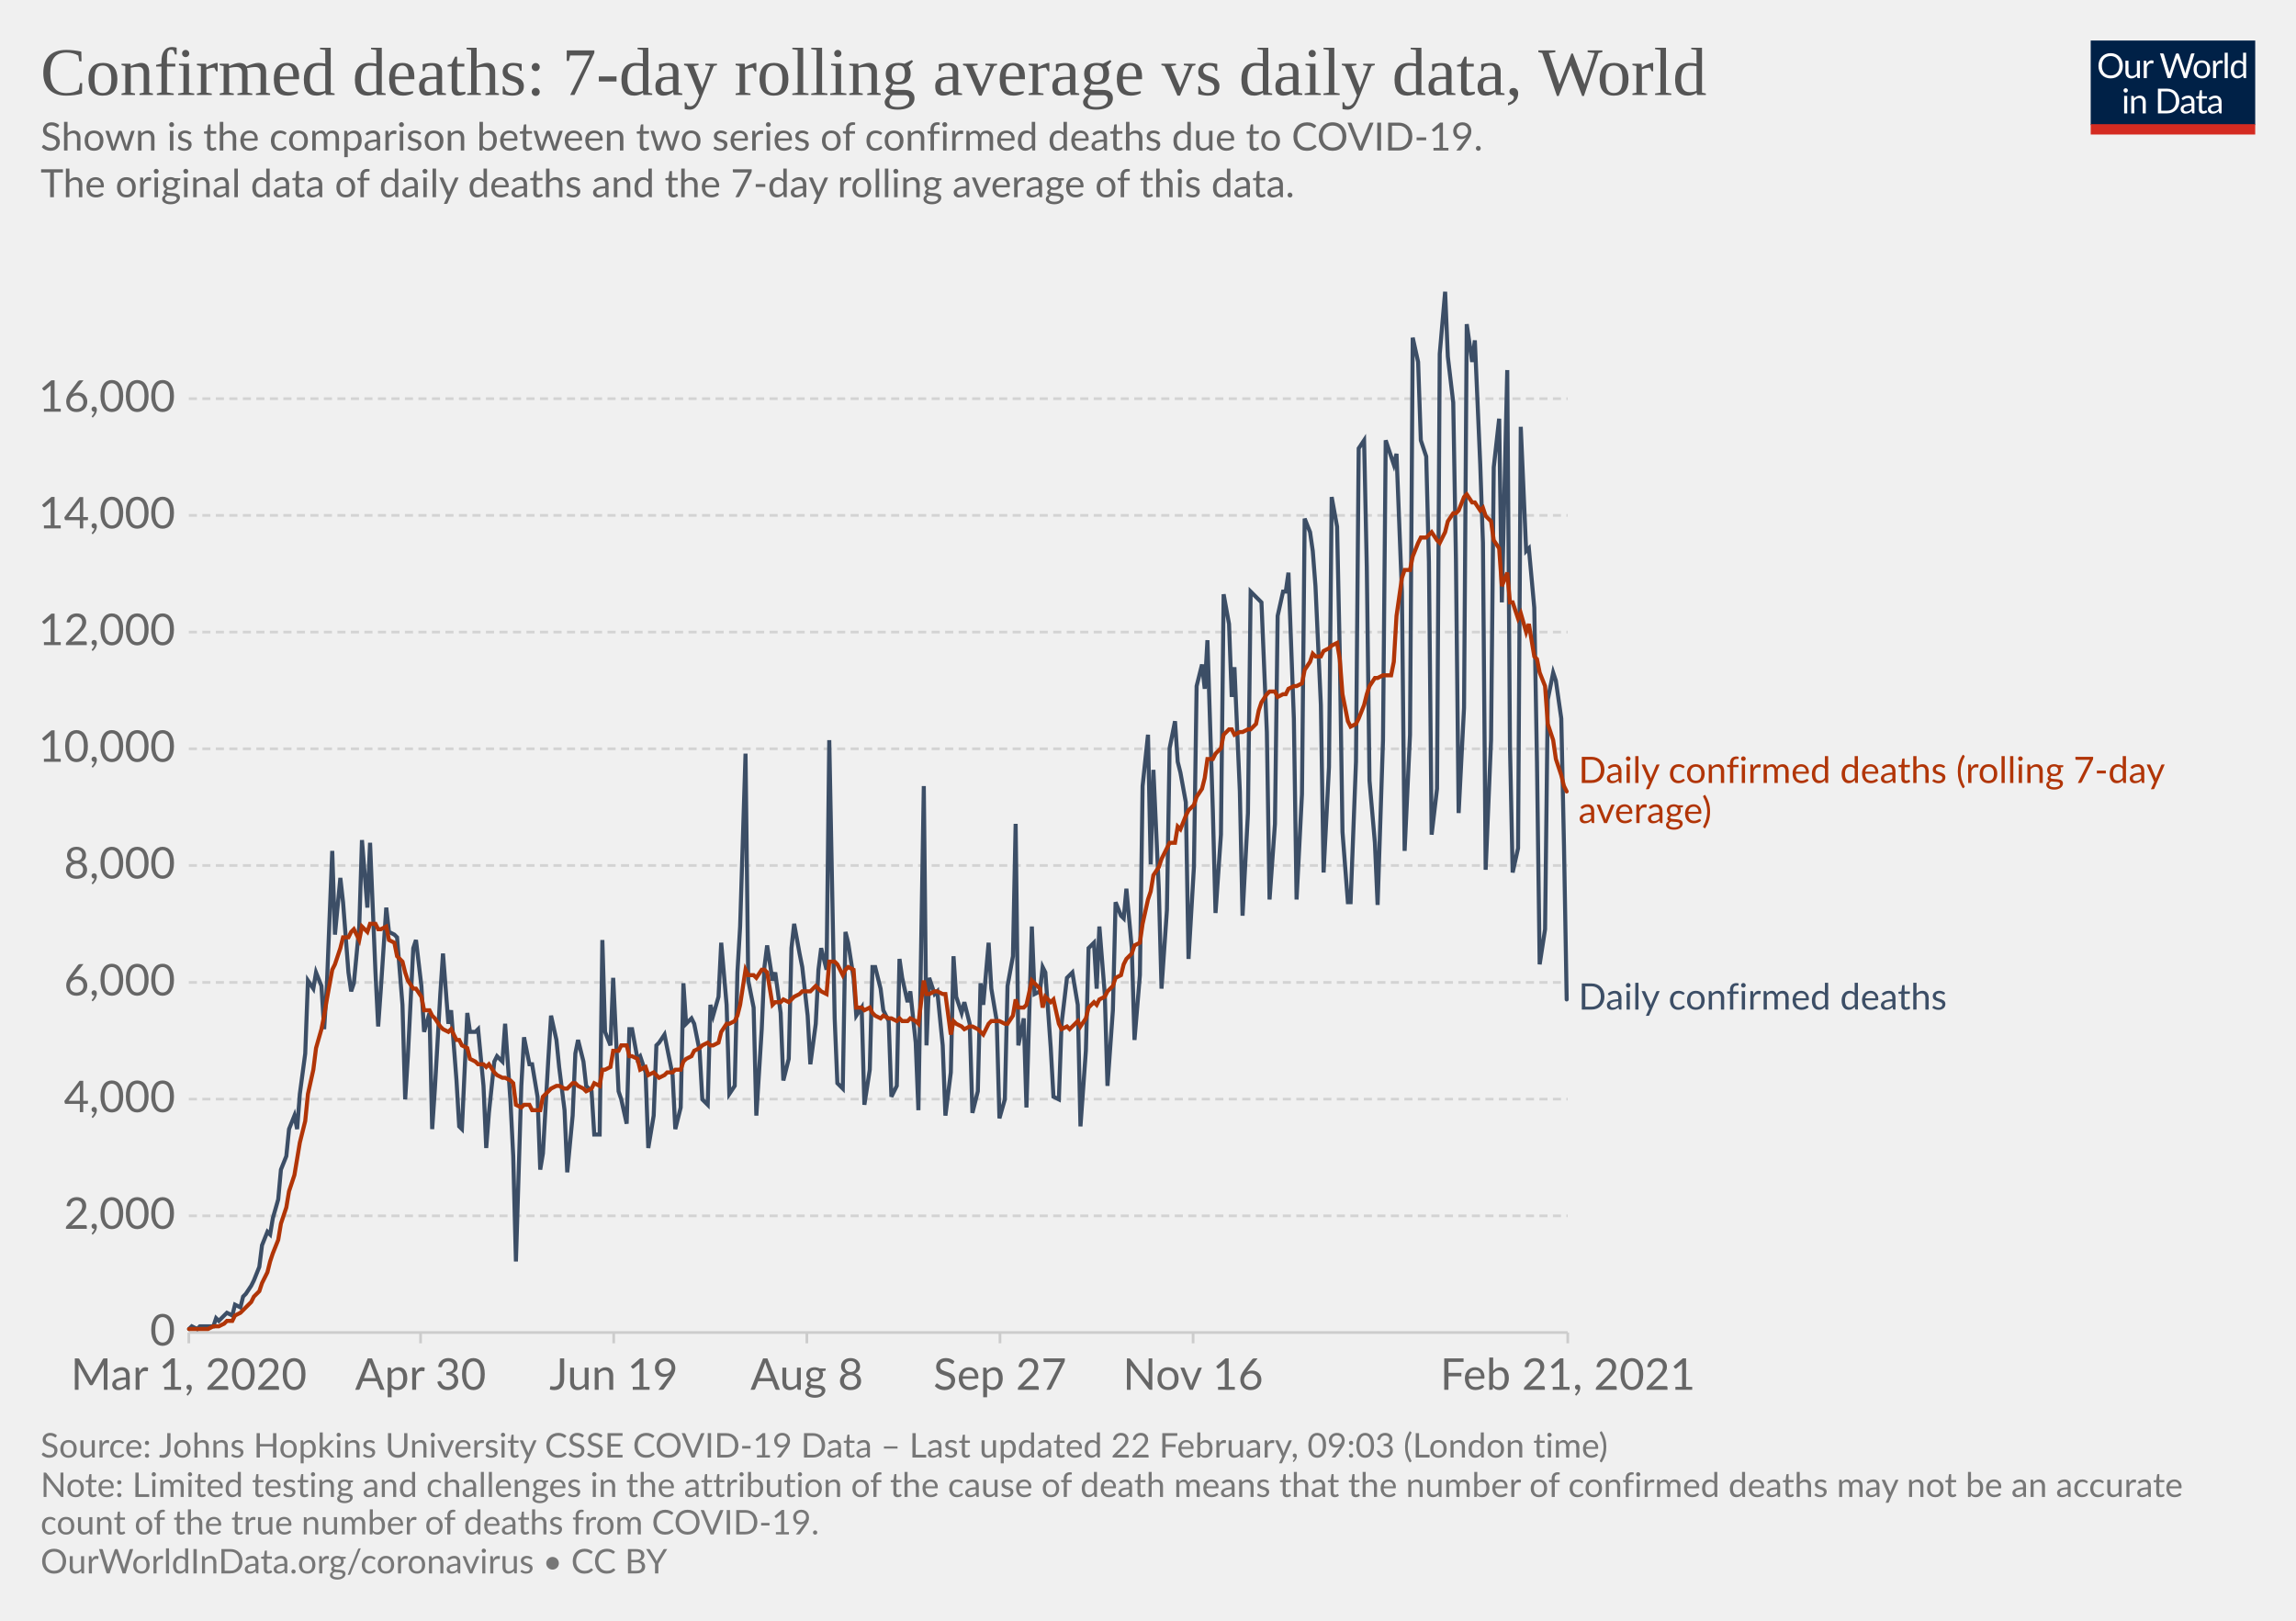
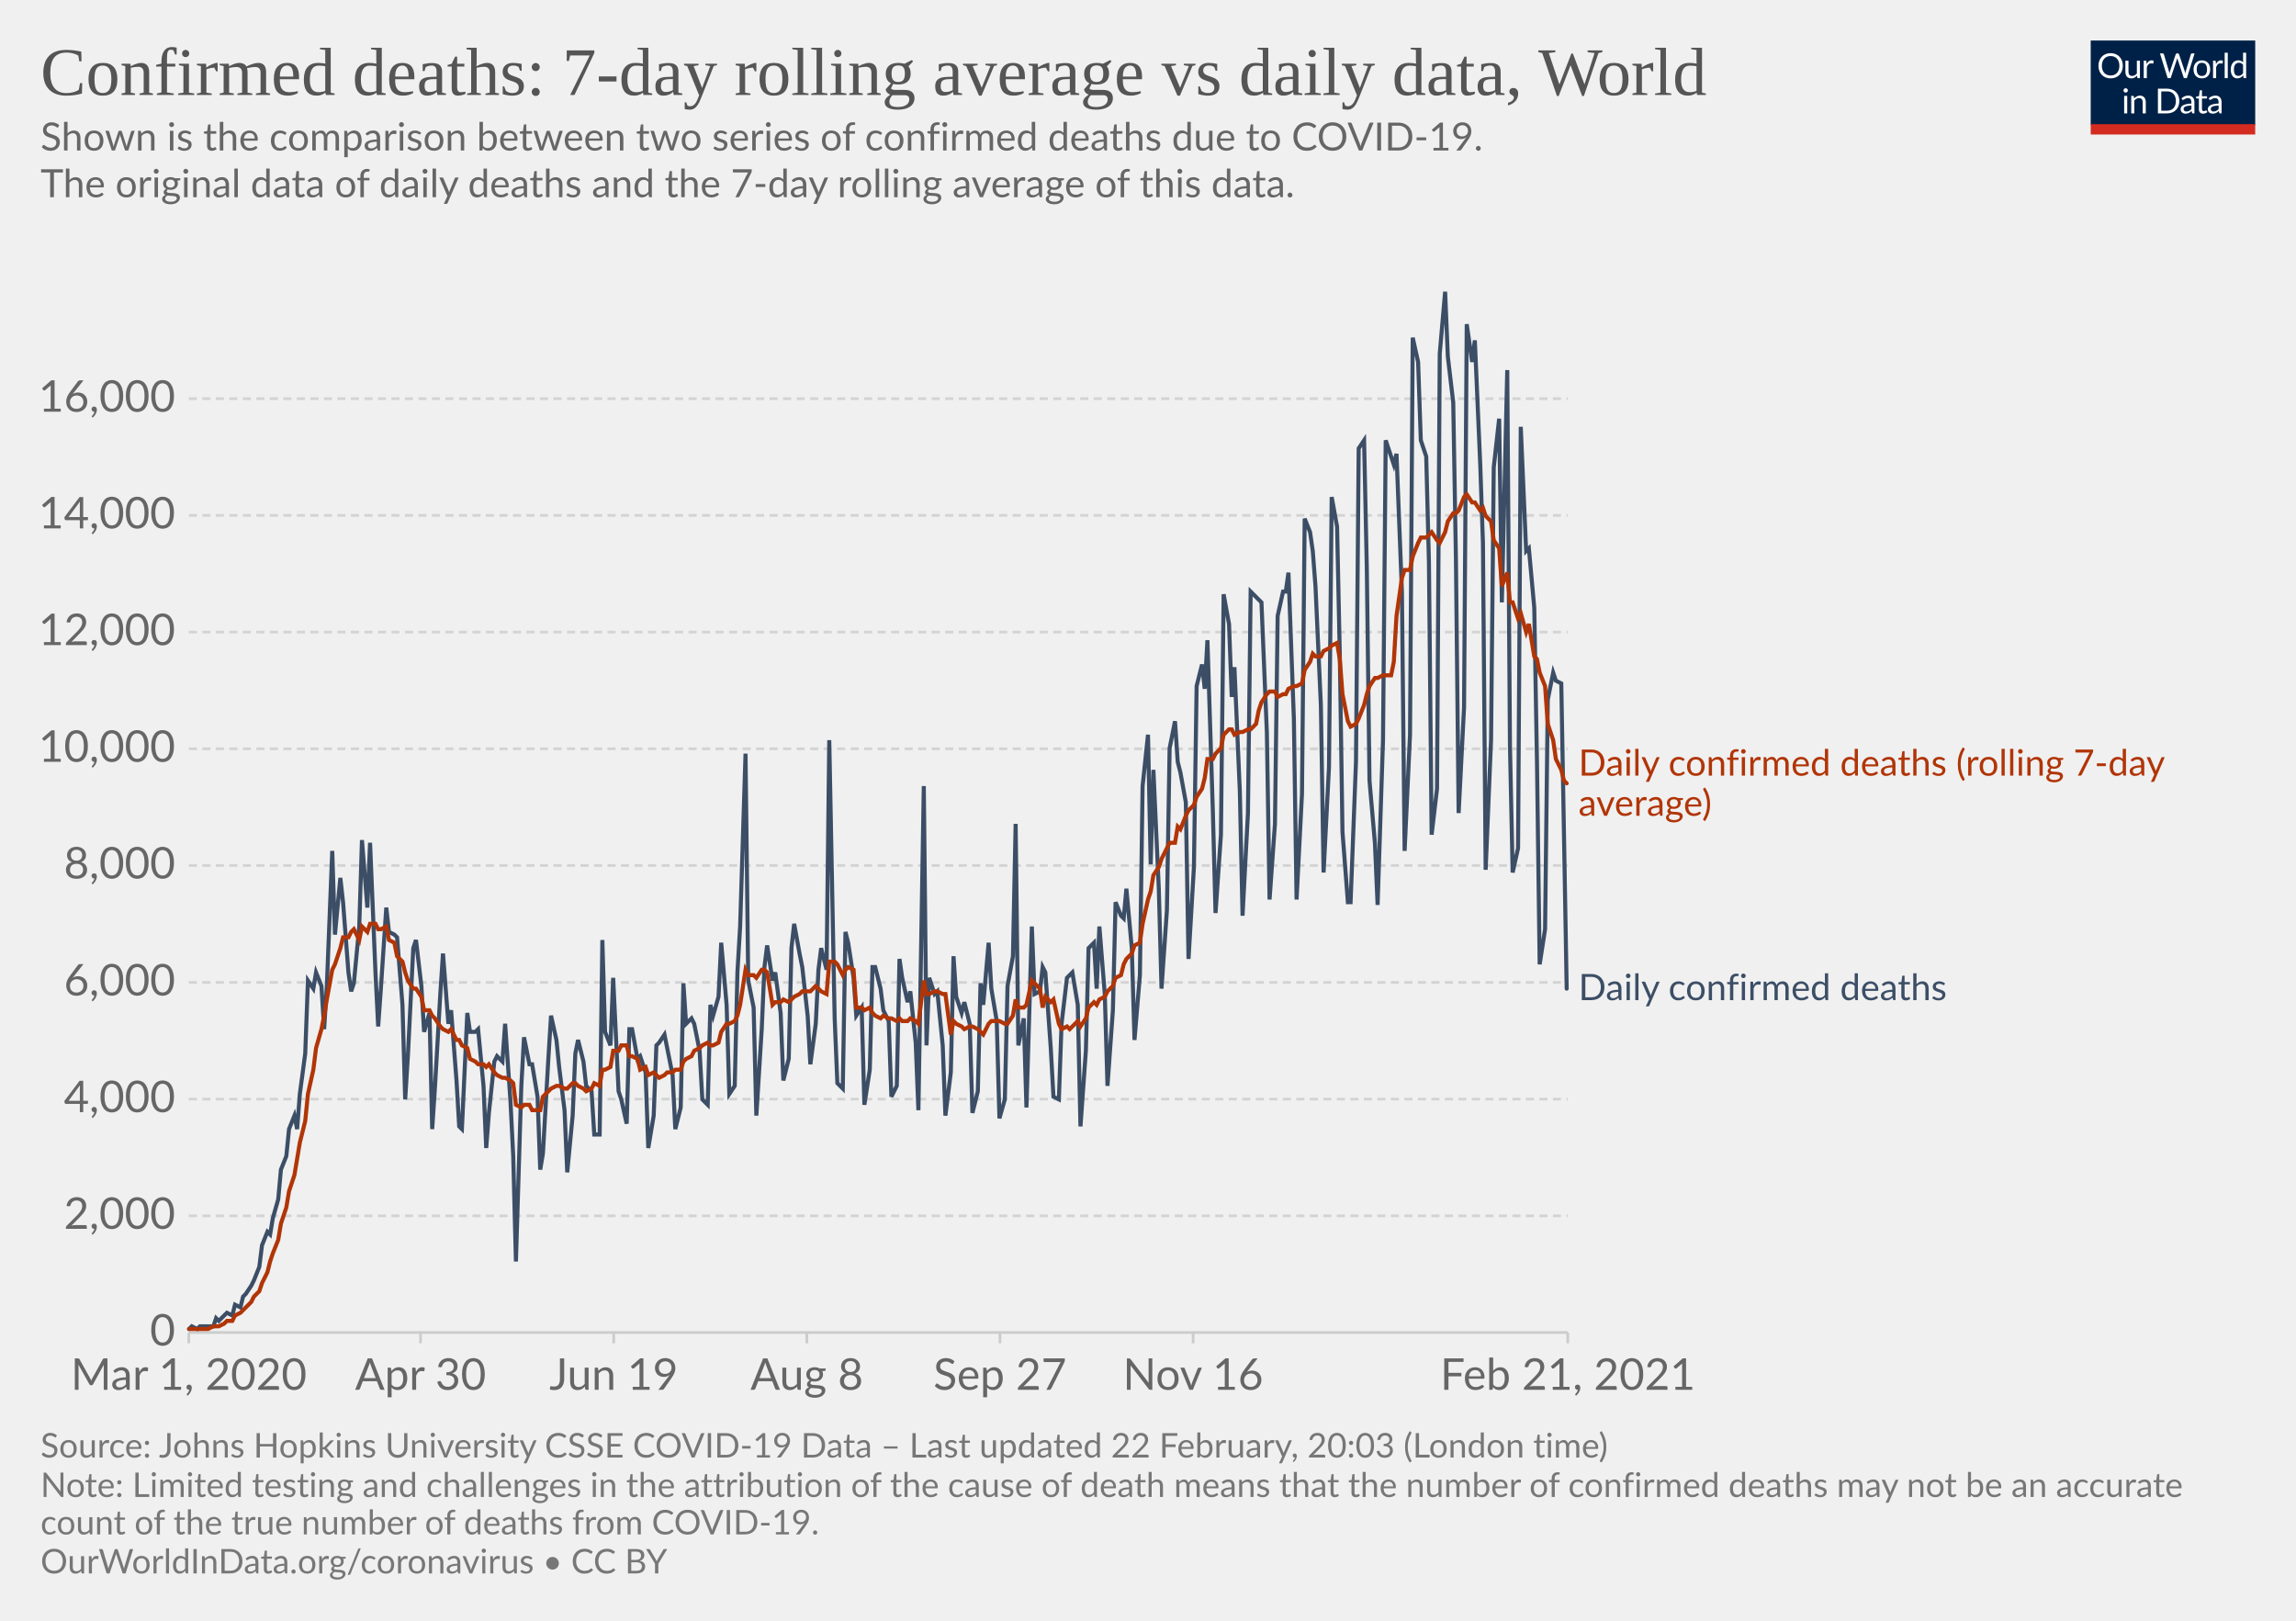
<svg xmlns="http://www.w3.org/2000/svg" version="1.1" style="background-color:#fff;-webkit-font-smoothing:antialiased" width="850" height="600" viewBox="0 0 850 600" font-family="Lato,'Helvetica Neue',Helvetica,Arial,sans-serif" font-size="18" text-rendering="optimizeLegibility">
  <g class="HeaderView">
    <g transform="matrix(.29 0 0 .29 774 15)">
      <svg width="210" height="120" viewBox="0 0 210 120" fill="none">
        <g clip-path="url(#clip0)">
          <path d="M0 0h210v107.89H0V0z" fill="#002147" />
          <path d="M40.98 32.25c0 2.36-.38 4.53-1.12 6.51a14.26 14.26 0 01-8.1 8.4c-1.9.78-4.02 1.17-6.34 1.17a16.6 16.6 0 01-6.33-1.17 14.31 14.31 0 01-8.08-8.4 18.29 18.29 0 01-1.12-6.51c0-2.36.38-4.53 1.12-6.5.75-1.97 1.8-3.67 3.17-5.1a14.32 14.32 0 014.9-3.34c1.92-.8 4.03-1.19 6.34-1.19 2.32 0 4.43.4 6.34 1.19 1.92.8 3.56 1.9 4.93 3.34a14.87 14.87 0 013.17 5.1 18.1 18.1 0 011.12 6.5zm-4.38 0c0-1.94-.26-3.68-.8-5.22a10.91 10.91 0 00-2.24-3.89 9.68 9.68 0 00-3.52-2.46 11.95 11.95 0 00-4.62-.86c-1.68 0-3.21.28-4.6.86a9.88 9.88 0 00-3.54 2.46 10.91 10.91 0 00-2.24 3.9c-.53 1.53-.8 3.27-.8 5.2 0 1.94.27 3.68.8 5.22a11.17 11.17 0 002.24 3.9 10.01 10.01 0 003.55 2.44c1.38.56 2.9.83 4.6.83s3.24-.27 4.61-.83a9.8 9.8 0 003.52-2.44 11.17 11.17 0 002.25-3.9c.53-1.54.8-3.28.8-5.21zm26.22-6.54V48H60.5c-.56 0-.9-.27-1.05-.81l-.31-2.4a12.45 12.45 0 01-3.26 2.6c-1.2.64-2.58.96-4.13.96-1.22 0-2.3-.2-3.24-.6a6.52 6.52 0 01-2.33-1.7 7.37 7.37 0 01-1.43-2.67c-.3-1.04-.46-2.2-.46-3.45V25.7h3.91v14.22c0 1.68.38 2.99 1.15 3.91.77.93 1.96 1.39 3.54 1.39 1.16 0 2.24-.27 3.23-.82a10.42 10.42 0 002.8-2.28V25.7h3.91zm8.61 4.47a9.94 9.94 0 012.6-3.56 5.64 5.64 0 013.76-1.3c.47 0 .92.05 1.34.15.44.1.83.27 1.17.49l-.3 2.92c-.09.37-.3.55-.66.55-.2 0-.5-.04-.9-.13a6.21 6.21 0 00-3.24.18 4.23 4.23 0 00-1.47.92c-.42.4-.81.9-1.17 1.5-.33.58-.64 1.26-.92 2.02V48H67.7V25.71h2.25c.42 0 .72.08.88.25.16.16.27.44.33.83l.26 3.39zm61.16-13.7L122.75 48h-3.82l-7.99-24.05a21.95 21.95 0 01-.42-1.58 38.36 38.36 0 01-.44 1.58L102.05 48h-3.83L88.4 16.47h3.54c.38 0 .7.1.95.29.26.2.43.43.5.73l6.52 21.9.28 1.28.29 1.46.3-1.46.38-1.27 7.41-21.91c.1-.25.26-.48.51-.69.27-.22.58-.33.95-.33h1.23c.38 0 .69.1.92.29a1.77 1.77 0 01.53.73l7.4 21.9a28.4 28.4 0 01.68 2.62 29.52 29.52 0 01.52-2.61l6.54-21.91a1.31 1.31 0 01.48-.7c.27-.21.58-.32.95-.32h3.32zm9.35 8.88c1.63 0 3.1.27 4.4.82a9.43 9.43 0 015.46 5.94c.5 1.4.74 2.98.74 4.73 0 1.76-.25 3.34-.74 4.75a9.43 9.43 0 01-5.46 5.92c-1.3.52-2.77.79-4.4.79-1.64 0-3.12-.27-4.44-.8a9.42 9.42 0 01-3.35-2.3c-.92-1-1.63-2.2-2.13-3.61-.49-1.41-.73-3-.73-4.75s.24-3.33.73-4.73c.5-1.43 1.2-2.64 2.13-3.63a9.4 9.4 0 013.35-2.31c1.32-.55 2.8-.82 4.44-.82zm0 19.89c2.2 0 3.84-.73 4.93-2.2 1.08-1.48 1.63-3.54 1.63-6.18 0-2.66-.55-4.72-1.63-6.2-1.09-1.49-2.73-2.23-4.93-2.23-1.12 0-2.09.2-2.93.57a5.71 5.71 0 00-2.06 1.65 7.5 7.5 0 00-1.24 2.67c-.26 1.04-.4 2.22-.4 3.54 0 2.64.55 4.7 1.64 6.18 1.1 1.47 2.76 2.2 4.99 2.2zm17.97-15.07a9.94 9.94 0 012.6-3.56 5.64 5.64 0 013.76-1.3c.47 0 .91.05 1.34.15.44.1.83.27 1.16.49l-.28 2.92c-.09.37-.31.55-.66.55-.2 0-.5-.04-.9-.13a6.2 6.2 0 00-3.24.18 4.23 4.23 0 00-1.47.92c-.43.4-.82.9-1.17 1.5a13.1 13.1 0 00-.92 2.02V48h-3.94V25.71h2.24c.43 0 .72.08.88.25.17.16.28.44.33.83l.27 3.39zm15.04-14.59V48h-3.92V15.6h3.92zm19.55 15.43a6.22 6.22 0 00-2.38-2.05 6.7 6.7 0 00-2.86-.6c-2.07 0-3.66.75-4.77 2.23-1.12 1.48-1.68 3.6-1.68 6.33 0 1.46.13 2.7.38 3.74a7.29 7.29 0 001.1 2.56 4.35 4.35 0 001.78 1.45c.7.3 1.5.46 2.4.46 1.29 0 2.41-.3 3.36-.88a9.6 9.6 0 002.67-2.49V31.02zm3.91-15.43V48h-2.33c-.56 0-.9-.27-1.06-.81l-.35-2.71a12.13 12.13 0 01-3.25 2.77 8.28 8.28 0 01-4.23 1.06 7.31 7.31 0 01-6.14-2.9c-.73-.96-1.3-2.15-1.69-3.57a18.35 18.35 0 01.07-9.48 11.29 11.29 0 011.89-3.7 8.7 8.7 0 017.06-3.34 7.96 7.96 0 016.12 2.62V15.59h3.91zM46.61 70.71V93H42.7V70.71h3.91zm.84-7c0 .39-.08.75-.24 1.09a2.81 2.81 0 01-1.52 1.47 2.67 2.67 0 01-2.16 0 2.9 2.9 0 01-1.45-1.47 2.67 2.67 0 010-2.16c.15-.35.35-.65.6-.9.25-.27.53-.47.85-.62a2.67 2.67 0 012.16 0c.35.15.65.35.9.62.27.25.47.55.62.9.16.34.24.7.24 1.08zm7.97 10.24c.49-.54 1-1.04 1.54-1.48a9.85 9.85 0 013.66-1.84 8.96 8.96 0 015.43.35c.94.4 1.72.97 2.33 1.71a7.36 7.36 0 011.43 2.67c.32 1.04.49 2.19.49 3.45V93h-3.94V78.81c0-1.69-.4-3-1.17-3.92-.76-.93-1.93-1.4-3.5-1.4a6.6 6.6 0 00-3.25.83c-1 .56-1.92 1.31-2.77 2.27V93h-3.94V70.71h2.35c.56 0 .9.28 1.04.82l.3 2.42zm57.7 3.3c0 2.36-.37 4.5-1.11 6.44a14.3 14.3 0 01-3.17 4.98 14.1 14.1 0 01-4.93 3.2c-1.9.76-4.02 1.13-6.33 1.13H85.8V61.47h11.77c2.31 0 4.42.39 6.33 1.15a13.8 13.8 0 018.1 8.18 17.75 17.75 0 011.12 6.45zm-4.37 0c0-1.94-.26-3.67-.8-5.2a10.94 10.94 0 00-2.23-3.87 9.57 9.57 0 00-3.53-2.42 12.23 12.23 0 00-4.61-.83h-7.5v24.62h7.5c1.7 0 3.24-.28 4.61-.84a9.7 9.7 0 003.53-2.4 10.94 10.94 0 002.24-3.87c.53-1.53.8-3.26.8-5.2zm19.8 5.72c-1.8.06-3.34.2-4.62.44-1.26.22-2.3.51-3.1.88-.8.36-1.37.8-1.74 1.3-.35.5-.53 1.05-.53 1.67 0 .58.1 1.1.3 1.52a3 3 0 00.76 1.05c.34.27.73.46 1.17.6a6.13 6.13 0 001.45.17 7.28 7.28 0 003.5-.81 11.95 11.95 0 002.82-2.2v-4.62zm-12.65-9.11a12.73 12.73 0 013.98-2.66c1.43-.59 3-.88 4.73-.88 1.25 0 2.36.2 3.33.61a6.81 6.81 0 013.94 4.38c.33 1.04.5 2.19.5 3.43V93h-1.74a1.8 1.8 0 01-.88-.18c-.2-.13-.36-.38-.48-.74l-.44-2.12-1.72 1.46a9.48 9.48 0 01-3.74 1.7c-.69.15-1.46.23-2.3.23-.87 0-1.69-.12-2.45-.35a5.34 5.34 0 01-3.34-2.93 6.64 6.64 0 01-.49-2.64c0-.88.25-1.72.73-2.53a6.33 6.33 0 012.35-2.17c1.09-.63 2.5-1.15 4.25-1.54 1.75-.41 3.89-.65 6.42-.7v-1.75c0-1.73-.37-3.03-1.12-3.91-.75-.9-1.84-1.34-3.28-1.34-.97 0-1.78.12-2.44.37-.64.23-1.2.5-1.7.81l-1.23.82c-.33.23-.67.35-1 .35-.27 0-.5-.07-.69-.2a2.1 2.1 0 01-.48-.53l-.7-1.25zm27.67 19.5c-1.76 0-3.12-.5-4.07-1.48-.94-.98-1.41-2.4-1.41-4.25V74h-2.68a.9.9 0 01-.6-.2c-.16-.14-.24-.36-.24-.66v-1.56l3.65-.46.9-6.89a.9.9 0 01.29-.52.88.88 0 01.62-.22H142v7.67h6.44V74H142v13.38c0 .94.22 1.63.68 2.09.45.45 1.04.68 1.76.68a3.21 3.21 0 001.85-.53l.55-.35c.16-.12.3-.18.41-.18.2 0 .4.13.55.38l1.15 1.87a7.45 7.45 0 01-2.44 1.5 8.53 8.53 0 01-2.95.52zm19.68-10.4c-1.8.07-3.34.21-4.62.45-1.26.22-2.3.51-3.1.88-.8.36-1.37.8-1.74 1.3-.35.5-.53 1.05-.53 1.67 0 .58.1 1.1.3 1.52a2.9 2.9 0 00.76 1.05c.34.27.73.46 1.17.6a6.13 6.13 0 001.45.17 7.3 7.3 0 003.5-.81 12.04 12.04 0 002.82-2.2v-4.62zm-12.65-9.1a12.72 12.72 0 013.99-2.66c1.42-.59 3-.88 4.72-.88 1.25 0 2.36.2 3.33.61a6.81 6.81 0 013.94 4.38c.33 1.04.5 2.19.5 3.43V93h-1.74a1.8 1.8 0 01-.88-.18c-.2-.13-.36-.38-.48-.74l-.44-2.12-1.72 1.46a9.48 9.48 0 01-3.74 1.7c-.69.15-1.46.23-2.3.23-.87 0-1.69-.12-2.45-.35a5.33 5.33 0 01-3.34-2.93 6.62 6.62 0 01-.49-2.64c0-.88.25-1.72.73-2.53a6.33 6.33 0 012.35-2.17c1.09-.63 2.5-1.15 4.25-1.54a31.2 31.2 0 016.42-.7v-1.75c0-1.73-.37-3.03-1.12-3.91-.75-.9-1.84-1.34-3.28-1.34-.97 0-1.78.12-2.44.37-.64.23-1.2.5-1.7.81l-1.22.82c-.34.23-.68.35-1.02.35-.26 0-.49-.07-.68-.2a1.88 1.88 0 01-.48-.53l-.7-1.25zM40.98 32.25c0 2.36-.38 4.53-1.12 6.51a14.26 14.26 0 01-8.1 8.4c-1.9.78-4.02 1.17-6.34 1.17a16.6 16.6 0 01-6.33-1.17 14.31 14.31 0 01-8.08-8.4 18.29 18.29 0 01-1.12-6.51c0-2.36.38-4.53 1.12-6.5.75-1.97 1.8-3.67 3.17-5.1a14.32 14.32 0 014.9-3.34c1.92-.8 4.03-1.19 6.34-1.19 2.32 0 4.43.4 6.34 1.19 1.92.8 3.56 1.9 4.93 3.34a14.87 14.87 0 013.17 5.1 18.1 18.1 0 011.12 6.5zm-4.38 0c0-1.94-.26-3.68-.8-5.22a10.91 10.91 0 00-2.24-3.89 9.68 9.68 0 00-3.52-2.46 11.95 11.95 0 00-4.62-.86c-1.68 0-3.21.28-4.6.86a9.88 9.88 0 00-3.54 2.46 10.91 10.91 0 00-2.24 3.9c-.53 1.53-.8 3.27-.8 5.2 0 1.94.27 3.68.8 5.22a11.17 11.17 0 002.24 3.9 10.01 10.01 0 003.55 2.44c1.38.56 2.9.83 4.6.83s3.24-.27 4.61-.83a9.8 9.8 0 003.52-2.44 11.17 11.17 0 002.25-3.9c.53-1.54.8-3.28.8-5.21zm26.22-6.54V48H60.5c-.56 0-.9-.27-1.05-.81l-.31-2.4a12.45 12.45 0 01-3.26 2.6c-1.2.64-2.58.96-4.13.96-1.22 0-2.3-.2-3.24-.6a6.52 6.52 0 01-2.33-1.7 7.37 7.37 0 01-1.43-2.67c-.3-1.04-.46-2.2-.46-3.45V25.7h3.91v14.22c0 1.68.38 2.99 1.15 3.91.77.93 1.96 1.39 3.54 1.39 1.16 0 2.24-.27 3.23-.82a10.42 10.42 0 002.8-2.28V25.7h3.91zm8.61 4.47a9.94 9.94 0 012.6-3.56 5.64 5.64 0 013.76-1.3c.47 0 .92.05 1.34.15.44.1.83.27 1.17.49l-.3 2.92c-.09.37-.3.55-.66.55-.2 0-.5-.04-.9-.13a6.21 6.21 0 00-3.24.18 4.23 4.23 0 00-1.47.92c-.42.4-.81.9-1.17 1.5-.33.58-.64 1.26-.92 2.02V48H67.7V25.71h2.25c.42 0 .72.08.88.25.16.16.27.44.33.83l.26 3.39zm61.16-13.7L122.75 48h-3.82l-7.99-24.05a21.95 21.95 0 01-.42-1.58 38.36 38.36 0 01-.44 1.58L102.05 48h-3.83L88.4 16.47h3.54c.38 0 .7.1.95.29.26.2.43.43.5.73l6.52 21.9.28 1.28.29 1.46.3-1.46.38-1.27 7.41-21.91c.1-.25.26-.48.51-.69.27-.22.58-.33.95-.33h1.23c.38 0 .69.1.92.29a1.77 1.77 0 01.53.73l7.4 21.9a28.4 28.4 0 01.68 2.62 29.52 29.52 0 01.52-2.61l6.54-21.91a1.31 1.31 0 01.48-.7c.27-.21.58-.32.95-.32h3.32zm9.35 8.88c1.63 0 3.1.27 4.4.82a9.43 9.43 0 015.46 5.94c.5 1.4.74 2.98.74 4.73 0 1.76-.25 3.34-.74 4.75a9.43 9.43 0 01-5.46 5.92c-1.3.52-2.77.79-4.4.79-1.64 0-3.12-.27-4.44-.8a9.42 9.42 0 01-3.35-2.3c-.92-1-1.63-2.2-2.13-3.61-.49-1.41-.73-3-.73-4.75s.24-3.33.73-4.73c.5-1.43 1.2-2.64 2.13-3.63a9.4 9.4 0 013.35-2.31c1.32-.55 2.8-.82 4.44-.82zm0 19.89c2.2 0 3.84-.73 4.93-2.2 1.08-1.48 1.63-3.54 1.63-6.18 0-2.66-.55-4.72-1.63-6.2-1.09-1.49-2.73-2.23-4.93-2.23-1.12 0-2.09.2-2.93.57a5.71 5.71 0 00-2.06 1.65 7.5 7.5 0 00-1.24 2.67c-.26 1.04-.4 2.22-.4 3.54 0 2.64.55 4.7 1.64 6.18 1.1 1.47 2.76 2.2 4.99 2.2zm17.97-15.07a9.94 9.94 0 012.6-3.56 5.64 5.64 0 013.76-1.3c.47 0 .91.05 1.34.15.44.1.83.27 1.16.49l-.28 2.92c-.09.37-.31.55-.66.55-.2 0-.5-.04-.9-.13a6.2 6.2 0 00-3.24.18 4.23 4.23 0 00-1.47.92c-.43.4-.82.9-1.17 1.5a13.1 13.1 0 00-.92 2.02V48h-3.94V25.71h2.24c.43 0 .72.08.88.25.17.16.28.44.33.83l.27 3.39zm15.04-14.59V48h-3.92V15.6h3.92zm19.55 15.43a6.22 6.22 0 00-2.38-2.05 6.7 6.7 0 00-2.86-.6c-2.07 0-3.66.75-4.77 2.23-1.12 1.48-1.68 3.6-1.68 6.33 0 1.46.13 2.7.38 3.74a7.29 7.29 0 001.1 2.56 4.35 4.35 0 001.78 1.45c.7.3 1.5.46 2.4.46 1.29 0 2.41-.3 3.36-.88a9.6 9.6 0 002.67-2.49V31.02zm3.91-15.43V48h-2.33c-.56 0-.9-.27-1.06-.81l-.35-2.71a12.13 12.13 0 01-3.25 2.77 8.28 8.28 0 01-4.23 1.06 7.31 7.31 0 01-6.14-2.9c-.73-.96-1.3-2.15-1.69-3.57a18.35 18.35 0 01.07-9.48 11.29 11.29 0 011.89-3.7 8.7 8.7 0 017.06-3.34 7.96 7.96 0 016.12 2.62V15.59h3.91zM46.61 70.71V93H42.7V70.71h3.91zm.84-7c0 .39-.08.75-.24 1.09a2.81 2.81 0 01-1.52 1.47 2.67 2.67 0 01-2.16 0 2.9 2.9 0 01-1.45-1.47 2.67 2.67 0 010-2.16c.15-.35.35-.65.6-.9.25-.27.53-.47.85-.62a2.67 2.67 0 012.16 0c.35.15.65.35.9.62.27.25.47.55.62.9.16.34.24.7.24 1.08zm7.97 10.24c.49-.54 1-1.04 1.54-1.48a9.85 9.85 0 013.66-1.84 8.96 8.96 0 015.43.35c.94.4 1.72.97 2.33 1.71a7.36 7.36 0 011.43 2.67c.32 1.04.49 2.19.49 3.45V93h-3.94V78.81c0-1.69-.4-3-1.17-3.92-.76-.93-1.93-1.4-3.5-1.4a6.6 6.6 0 00-3.25.83c-1 .56-1.92 1.31-2.77 2.27V93h-3.94V70.71h2.35c.56 0 .9.28 1.04.82l.3 2.42zm57.7 3.3c0 2.36-.37 4.5-1.11 6.44a14.3 14.3 0 01-3.17 4.98 14.1 14.1 0 01-4.93 3.2c-1.9.76-4.02 1.13-6.33 1.13H85.8V61.47h11.77c2.31 0 4.42.39 6.33 1.15a13.8 13.8 0 018.1 8.18 17.75 17.75 0 011.12 6.45zm-4.37 0c0-1.94-.26-3.67-.8-5.2a10.94 10.94 0 00-2.23-3.87 9.57 9.57 0 00-3.53-2.42 12.23 12.23 0 00-4.61-.83h-7.5v24.62h7.5c1.7 0 3.24-.28 4.61-.84a9.7 9.7 0 003.53-2.4 10.94 10.94 0 002.24-3.87c.53-1.53.8-3.26.8-5.2zm19.8 5.72c-1.8.06-3.34.2-4.62.44-1.26.22-2.3.51-3.1.88-.8.36-1.37.8-1.74 1.3-.35.5-.53 1.05-.53 1.67 0 .58.1 1.1.3 1.52a3 3 0 00.76 1.05c.34.27.73.46 1.17.6a6.13 6.13 0 001.45.17 7.28 7.28 0 003.5-.81 11.95 11.95 0 002.82-2.2v-4.62zm-12.65-9.11a12.73 12.73 0 013.98-2.66c1.43-.59 3-.88 4.73-.88 1.25 0 2.36.2 3.33.61a6.81 6.81 0 013.94 4.38c.33 1.04.5 2.19.5 3.43V93h-1.74a1.8 1.8 0 01-.88-.18c-.2-.13-.36-.38-.48-.74l-.44-2.12-1.72 1.46a9.48 9.48 0 01-3.74 1.7c-.69.15-1.46.23-2.3.23-.87 0-1.69-.12-2.45-.35a5.34 5.34 0 01-3.34-2.93 6.64 6.64 0 01-.49-2.64c0-.88.25-1.72.73-2.53a6.33 6.33 0 012.35-2.17c1.09-.63 2.5-1.15 4.25-1.54 1.75-.41 3.89-.65 6.42-.7v-1.75c0-1.73-.37-3.03-1.12-3.91-.75-.9-1.84-1.34-3.28-1.34-.97 0-1.78.12-2.44.37-.64.23-1.2.5-1.7.81l-1.23.82c-.33.23-.67.35-1 .35-.27 0-.5-.07-.69-.2a2.1 2.1 0 01-.48-.53l-.7-1.25zm27.67 19.5c-1.76 0-3.12-.5-4.07-1.48-.94-.98-1.41-2.4-1.41-4.25V74h-2.68a.9.9 0 01-.6-.2c-.16-.14-.24-.36-.24-.66v-1.56l3.65-.46.9-6.89a.9.9 0 01.29-.52.88.88 0 01.62-.22H142v7.67h6.44V74H142v13.38c0 .94.22 1.63.68 2.09.45.45 1.04.68 1.76.68a3.21 3.21 0 001.85-.53l.55-.35c.16-.12.3-.18.41-.18.2 0 .4.13.55.38l1.15 1.87a7.45 7.45 0 01-2.44 1.5 8.53 8.53 0 01-2.95.52zm19.68-10.4c-1.8.07-3.34.21-4.62.45-1.26.22-2.3.51-3.1.88-.8.36-1.37.8-1.74 1.3-.35.5-.53 1.05-.53 1.67 0 .58.1 1.1.3 1.52a2.9 2.9 0 00.76 1.05c.34.27.73.46 1.17.6a6.13 6.13 0 001.45.17 7.3 7.3 0 003.5-.81 12.04 12.04 0 002.82-2.2v-4.62zm-12.65-9.1a12.72 12.72 0 013.99-2.66c1.42-.59 3-.88 4.72-.88 1.25 0 2.36.2 3.33.61a6.81 6.81 0 013.94 4.38c.33 1.04.5 2.19.5 3.43V93h-1.74a1.8 1.8 0 01-.88-.18c-.2-.13-.36-.38-.48-.74l-.44-2.12-1.72 1.46a9.48 9.48 0 01-3.74 1.7c-.69.15-1.46.23-2.3.23-.87 0-1.69-.12-2.45-.35a5.33 5.33 0 01-3.34-2.93 6.62 6.62 0 01-.49-2.64c0-.88.25-1.72.73-2.53a6.33 6.33 0 012.35-2.17c1.09-.63 2.5-1.15 4.25-1.54a31.2 31.2 0 016.42-.7v-1.75c0-1.73-.37-3.03-1.12-3.91-.75-.9-1.84-1.34-3.28-1.34-.97 0-1.78.12-2.44.37-.64.23-1.2.5-1.7.81l-1.22.82c-.34.23-.68.35-1.02.35-.26 0-.49-.07-.68-.2a1.88 1.88 0 01-.48-.53l-.7-1.25zM40.98 32.25c0 2.36-.38 4.53-1.12 6.51a14.26 14.26 0 01-8.1 8.4c-1.9.78-4.02 1.17-6.34 1.17a16.6 16.6 0 01-6.33-1.17 14.31 14.31 0 01-8.08-8.4 18.29 18.29 0 01-1.12-6.51c0-2.36.38-4.53 1.12-6.5.75-1.97 1.8-3.67 3.17-5.1a14.32 14.32 0 014.9-3.34c1.92-.8 4.03-1.19 6.34-1.19 2.32 0 4.43.4 6.34 1.19 1.92.8 3.56 1.9 4.93 3.34a14.87 14.87 0 013.17 5.1 18.1 18.1 0 011.12 6.5zm-4.38 0c0-1.94-.26-3.68-.8-5.22a10.91 10.91 0 00-2.24-3.89 9.68 9.68 0 00-3.52-2.46 11.95 11.95 0 00-4.62-.86c-1.68 0-3.21.28-4.6.86a9.88 9.88 0 00-3.54 2.46 10.91 10.91 0 00-2.24 3.9c-.53 1.53-.8 3.27-.8 5.2 0 1.94.27 3.68.8 5.22a11.17 11.17 0 002.24 3.9 10.01 10.01 0 003.55 2.44c1.38.56 2.9.83 4.6.83s3.24-.27 4.61-.83a9.8 9.8 0 003.52-2.44 11.17 11.17 0 002.25-3.9c.53-1.54.8-3.28.8-5.21zm26.22-6.54V48H60.5c-.56 0-.9-.27-1.05-.81l-.31-2.4a12.45 12.45 0 01-3.26 2.6c-1.2.64-2.58.96-4.13.96-1.22 0-2.3-.2-3.24-.6a6.52 6.52 0 01-2.33-1.7 7.37 7.37 0 01-1.43-2.67c-.3-1.04-.46-2.2-.46-3.45V25.7h3.91v14.22c0 1.68.38 2.99 1.15 3.91.77.93 1.96 1.39 3.54 1.39 1.16 0 2.24-.27 3.23-.82a10.42 10.42 0 002.8-2.28V25.7h3.91zm8.61 4.47a9.94 9.94 0 012.6-3.56 5.64 5.64 0 013.76-1.3c.47 0 .92.05 1.34.15.44.1.83.27 1.17.49l-.3 2.92c-.09.37-.3.55-.66.55-.2 0-.5-.04-.9-.13a6.21 6.21 0 00-3.24.18 4.23 4.23 0 00-1.47.92c-.42.4-.81.9-1.17 1.5-.33.58-.64 1.26-.92 2.02V48H67.7V25.71h2.25c.42 0 .72.08.88.25.16.16.27.44.33.83l.26 3.39zm61.16-13.7L122.75 48h-3.82l-7.99-24.05a21.95 21.95 0 01-.42-1.58 38.36 38.36 0 01-.44 1.58L102.05 48h-3.83L88.4 16.47h3.54c.38 0 .7.1.95.29.26.2.43.43.5.73l6.52 21.9.28 1.28.29 1.46.3-1.46.38-1.27 7.41-21.91c.1-.25.26-.48.51-.69.27-.22.58-.33.95-.33h1.23c.38 0 .69.1.92.29a1.77 1.77 0 01.53.73l7.4 21.9a28.4 28.4 0 01.68 2.62 29.52 29.52 0 01.52-2.61l6.54-21.91a1.31 1.31 0 01.48-.7c.27-.21.58-.32.95-.32h3.32zm9.35 8.88c1.63 0 3.1.27 4.4.82a9.43 9.43 0 015.46 5.94c.5 1.4.74 2.98.74 4.73 0 1.76-.25 3.34-.74 4.75a9.43 9.43 0 01-5.46 5.92c-1.3.52-2.77.79-4.4.79-1.64 0-3.12-.27-4.44-.8a9.42 9.42 0 01-3.35-2.3c-.92-1-1.63-2.2-2.13-3.61-.49-1.41-.73-3-.73-4.75s.24-3.33.73-4.73c.5-1.43 1.2-2.64 2.13-3.63a9.4 9.4 0 013.35-2.31c1.32-.55 2.8-.82 4.44-.82zm0 19.89c2.2 0 3.84-.73 4.93-2.2 1.08-1.48 1.63-3.54 1.63-6.18 0-2.66-.55-4.72-1.63-6.2-1.09-1.49-2.73-2.23-4.93-2.23-1.12 0-2.09.2-2.93.57a5.71 5.71 0 00-2.06 1.65 7.5 7.5 0 00-1.24 2.67c-.26 1.04-.4 2.22-.4 3.54 0 2.64.55 4.7 1.64 6.18 1.1 1.47 2.76 2.2 4.99 2.2zm17.97-15.07a9.94 9.94 0 012.6-3.56 5.64 5.64 0 013.76-1.3c.47 0 .91.05 1.34.15.44.1.83.27 1.16.49l-.28 2.92c-.09.37-.31.55-.66.55-.2 0-.5-.04-.9-.13a6.2 6.2 0 00-3.24.18 4.23 4.23 0 00-1.47.92c-.43.4-.82.9-1.17 1.5a13.1 13.1 0 00-.92 2.02V48h-3.94V25.71h2.24c.43 0 .72.08.88.25.17.16.28.44.33.83l.27 3.39zm15.04-14.59V48h-3.92V15.6h3.92zm19.55 15.43a6.22 6.22 0 00-2.38-2.05 6.7 6.7 0 00-2.86-.6c-2.07 0-3.66.75-4.77 2.23-1.12 1.48-1.68 3.6-1.68 6.33 0 1.46.13 2.7.38 3.74a7.29 7.29 0 001.1 2.56 4.35 4.35 0 001.78 1.45c.7.3 1.5.46 2.4.46 1.29 0 2.41-.3 3.36-.88a9.6 9.6 0 002.67-2.49V31.02zm3.91-15.43V48h-2.33c-.56 0-.9-.27-1.06-.81l-.35-2.71a12.13 12.13 0 01-3.25 2.77 8.28 8.28 0 01-4.23 1.06 7.31 7.31 0 01-6.14-2.9c-.73-.96-1.3-2.15-1.69-3.57a18.35 18.35 0 01.07-9.48 11.29 11.29 0 011.89-3.7 8.7 8.7 0 017.06-3.34 7.96 7.96 0 016.12 2.62V15.59h3.91zM46.61 70.71V93H42.7V70.71h3.91zm.84-7c0 .39-.08.75-.24 1.09a2.81 2.81 0 01-1.52 1.47 2.67 2.67 0 01-2.16 0 2.9 2.9 0 01-1.45-1.47 2.67 2.67 0 010-2.16c.15-.35.35-.65.6-.9.25-.27.53-.47.85-.62a2.67 2.67 0 012.16 0c.35.15.65.35.9.62.27.25.47.55.62.9.16.34.24.7.24 1.08zm7.97 10.24c.49-.54 1-1.04 1.54-1.48a9.85 9.85 0 013.66-1.84 8.96 8.96 0 015.43.35c.94.4 1.72.97 2.33 1.71a7.36 7.36 0 011.43 2.67c.32 1.04.49 2.19.49 3.45V93h-3.94V78.81c0-1.69-.4-3-1.17-3.92-.76-.93-1.93-1.4-3.5-1.4a6.6 6.6 0 00-3.25.83c-1 .56-1.92 1.31-2.77 2.27V93h-3.94V70.71h2.35c.56 0 .9.28 1.04.82l.3 2.42zm57.7 3.3c0 2.36-.37 4.5-1.11 6.44a14.3 14.3 0 01-3.17 4.98 14.1 14.1 0 01-4.93 3.2c-1.9.76-4.02 1.13-6.33 1.13H85.8V61.47h11.77c2.31 0 4.42.39 6.33 1.15a13.8 13.8 0 018.1 8.18 17.75 17.75 0 011.12 6.45zm-4.37 0c0-1.94-.26-3.67-.8-5.2a10.94 10.94 0 00-2.23-3.87 9.57 9.57 0 00-3.53-2.42 12.23 12.23 0 00-4.61-.83h-7.5v24.62h7.5c1.7 0 3.24-.28 4.61-.84a9.7 9.7 0 003.53-2.4 10.94 10.94 0 002.24-3.87c.53-1.53.8-3.26.8-5.2zm19.8 5.72c-1.8.06-3.34.2-4.62.44-1.26.22-2.3.51-3.1.88-.8.36-1.37.8-1.74 1.3-.35.5-.53 1.05-.53 1.67 0 .58.1 1.1.3 1.52a3 3 0 00.76 1.05c.34.27.73.46 1.17.6a6.13 6.13 0 001.45.17 7.28 7.28 0 003.5-.81 11.95 11.95 0 002.82-2.2v-4.62zm-12.65-9.11a12.73 12.73 0 013.98-2.66c1.43-.59 3-.88 4.73-.88 1.25 0 2.36.2 3.33.61a6.81 6.81 0 013.94 4.38c.33 1.04.5 2.19.5 3.43V93h-1.74a1.8 1.8 0 01-.88-.18c-.2-.13-.36-.38-.48-.74l-.44-2.12-1.72 1.46a9.48 9.48 0 01-3.74 1.7c-.69.15-1.46.23-2.3.23-.87 0-1.69-.12-2.45-.35a5.34 5.34 0 01-3.34-2.93 6.64 6.64 0 01-.49-2.64c0-.88.25-1.72.73-2.53a6.33 6.33 0 012.35-2.17c1.09-.63 2.5-1.15 4.25-1.54 1.75-.41 3.89-.65 6.42-.7v-1.75c0-1.73-.37-3.03-1.12-3.91-.75-.9-1.84-1.34-3.28-1.34-.97 0-1.78.12-2.44.37-.64.23-1.2.5-1.7.81l-1.23.82c-.33.23-.67.35-1 .35-.27 0-.5-.07-.69-.2a2.1 2.1 0 01-.48-.53l-.7-1.25zm27.67 19.5c-1.76 0-3.12-.5-4.07-1.48-.94-.98-1.41-2.4-1.41-4.25V74h-2.68a.9.9 0 01-.6-.2c-.16-.14-.24-.36-.24-.66v-1.56l3.65-.46.9-6.89a.9.9 0 01.29-.52.88.88 0 01.62-.22H142v7.67h6.44V74H142v13.38c0 .94.22 1.63.68 2.09.45.45 1.04.68 1.76.68a3.21 3.21 0 001.85-.53l.55-.35c.16-.12.3-.18.41-.18.2 0 .4.13.55.38l1.15 1.87a7.45 7.45 0 01-2.44 1.5 8.53 8.53 0 01-2.95.52zm19.68-10.4c-1.8.07-3.34.21-4.62.45-1.26.22-2.3.51-3.1.88-.8.36-1.37.8-1.74 1.3-.35.5-.53 1.05-.53 1.67 0 .58.1 1.1.3 1.52a2.9 2.9 0 00.76 1.05c.34.27.73.46 1.17.6a6.13 6.13 0 001.45.17 7.3 7.3 0 003.5-.81 12.04 12.04 0 002.82-2.2v-4.62zm-12.65-9.1a12.72 12.72 0 013.99-2.66c1.42-.59 3-.88 4.72-.88 1.25 0 2.36.2 3.33.61a6.81 6.81 0 013.94 4.38c.33 1.04.5 2.19.5 3.43V93h-1.74a1.8 1.8 0 01-.88-.18c-.2-.13-.36-.38-.48-.74l-.44-2.12-1.72 1.46a9.48 9.48 0 01-3.74 1.7c-.69.15-1.46.23-2.3.23-.87 0-1.69-.12-2.45-.35a5.33 5.33 0 01-3.34-2.93 6.62 6.62 0 01-.49-2.64c0-.88.25-1.72.73-2.53a6.33 6.33 0 012.35-2.17c1.09-.63 2.5-1.15 4.25-1.54a31.2 31.2 0 016.42-.7v-1.75c0-1.73-.37-3.03-1.12-3.91-.75-.9-1.84-1.34-3.28-1.34-.97 0-1.78.12-2.44.37-.64.23-1.2.5-1.7.81l-1.22.82c-.34.23-.68.35-1.02.35-.26 0-.49-.07-.68-.2a1.88 1.88 0 01-.48-.53l-.7-1.25z" fill="#fff" />
          <path fill="#D42B21" d="M0 106.79h210V120H0z" />
        </g>
        <defs>
          <clipPath id="clip0">
            <path fill="#fff" d="M0 0h210v120H0z" />
          </clipPath>
        </defs>
      </svg>
    </g>
    <a href="https://ourworldindata.org/grapher/daily-confirmed-deaths-comparison-with-rolling-average?time=2020-03-01..latest" target="_blank" rel="noopener" font-family="&quot;Playfair Display&quot;,Georgia,&quot;Times New Roman&quot;,serif">
      <text font-size="25.2" x="15" y="35.2" fill="#555">
        <tspan x="15" y="35.16">Confirmed deaths: 7-day rolling average vs daily data, World</tspan>
      </text>
    </a>
    <text font-size="14.4" x="15" y="55.7" fill="#666">
      <tspan x="15" y="55.72">Shown is the comparison between two series of confirmed deaths due to COVID-19.</tspan>
      <tspan x="15" y="73"> The original data of daily deaths and the 7-day rolling average of this data.</tspan>
      <tspan x="15" y="90.28" />
    </text>
  </g>
  <g class="LineChart">
    <defs>
      <clipPath id="a">
        <path d="M59.9 0h830v813.4h-830z" />
      </clipPath>
    </defs>
    <g class="DualAxisView">
      <g class="HorizontalAxis">
        <path stroke="#ccc" d="M69.9 493.3v4M155.7 493.3v4M227.2 493.3v4M298.7 493.3v4M370.2 493.3v4M441.7 493.3v4M580.4 493.3v4" />
        <text x="69.9" y="514.5" fill="#666" text-anchor="middle" font-size="16.2">Mar 1, 2020</text>
        <text x="155.7" y="514.5" fill="#666" text-anchor="middle" font-size="16.2">Apr 30</text>
        <text x="227.2" y="514.5" fill="#666" text-anchor="middle" font-size="16.2">Jun 19</text>
        <text x="298.7" y="514.5" fill="#666" text-anchor="middle" font-size="16.2">Aug 8</text>
        <text x="370.2" y="514.5" fill="#666" text-anchor="middle" font-size="16.2">Sep 27</text>
        <text x="441.7" y="514.5" fill="#666" text-anchor="middle" font-size="16.2">Nov 16</text>
        <text x="580.4" y="514.5" fill="#666" text-anchor="middle" font-size="16.2">Feb 21, 2021</text>
      </g>
      <g class="VerticalAxis" fill="#666" dominant-baseline="middle" text-anchor="end" font-size="16.2">
        <text x="64.9" y="493.3">0</text>
        <text x="64.9" y="450.1">2,000</text>
        <text x="64.9" y="406.9">4,000</text>
        <text x="64.9" y="363.7">6,000</text>
        <text x="64.9" y="320.4">8,000</text>
        <text x="64.9" y="277.2">10,000</text>
        <text x="64.9" y="234">12,000</text>
        <text x="64.9" y="190.8">14,000</text>
        <text x="64.9" y="147.6">16,000</text>
      </g>
      <g class="AxisGridLines horizontalLines">
        <path stroke="#ccc" d="M69.9 493.3h510.46" />
        <path stroke="#d3d3d3" stroke-dasharray="3,2" d="M69.9 450.1h510.46M69.9 406.9h510.46M69.9 363.7h510.46M69.9 320.4h510.46M69.9 277.2h510.46M69.9 234h510.46M69.9 190.8h510.46M69.9 147.6h510.46" />
      </g>
    </g>
    <g clip-path="url(#a)">
      <g class="LineLabels" cursor="default">
        <g class="legendMark">
-           <text font-size="13.5" x="584.4" y="289.9" fill="#B13507">
-             <tspan x="584.36" y="289.85">Daily confirmed deaths (rolling 7-day</tspan>
-             <tspan x="584.36" y="304.7">average)</tspan>
+           <text font-size="13.5" x="584.4" y="287.1" fill="#B13507">
+             <tspan x="584.36" y="287.15">Daily confirmed deaths (rolling 7-day</tspan>
+             <tspan x="584.36" y="302">average)</tspan>
          </text>
        </g>
        <g class="legendMark">
-           <text font-size="13.5" x="584.4" y="373.8" fill="#3C4E66">
-             <tspan x="584.36" y="373.75">Daily confirmed deaths</tspan>
+           <text font-size="13.5" x="584.4" y="370.3" fill="#3C4E66">
+             <tspan x="584.36" y="370.25">Daily confirmed deaths</tspan>
          </text>
        </g>
      </g>
      <g class="Lines">
        <g class="key-World_0">
-           <path stroke="#3C4E66" stroke-linecap="round" d="M70 492l1-1 2 1 1-1h5l1-3 1 1 2-2 1-1 2 1 1-4 2 1 1-4 1-1 2-3 1-2 2-5 1-8 2-5 1 1 1-6 2-7 1-11 2-5 1-10 2-5 1 5 1-13 2-15 1-27 2 3 1-6 2 5 1 16 1-16 2-50 1 31 2-21 1 9 2 26 1 7 1-3 2-21 1-32 2 25 1-24 2 48 1 20 1-14 2-30 1 9 2 1 1 1 2 25 1 35 1-16 2-40 1-3 2 17 1 17 2-7 1 43 1-15 2-35 1-15 2 26 1-5 2 26 1 17 1 1 2-43 1 7h2l1-1 2 21 1 23 1-13 2-19 1-2 2 2 1-14 2 29 1 20 1 39 2-65 1-18 2 10h1l2 12 1 27 1-6 2-35 1-16 2 9 1 10 2 16 1 23 2-21 1-23 1-5 2 8 1 9 2 2 1 16h2l1-72 1 34 2 5 1-25 2 42 1 3 2 9 1-35h1l2 11 1-1 2 6 1 28 2-12 1-26 1-1 2-3 1 5 2 10 1 20 2-8 1-46 1 15 2-2 1 2 2 10 1 18 2 2 1-37 1 4 2-7 1-20 2 23 1 33 2-3 1-42 1-17 2-64 1 84 2 10 1 40 2-32 1-23 1-8 2 13 1-3 2 15 1 25 2-8 1-41 1-9 2 11 1 5 2 18 1 18 2-15 1-20 1-8 2 8 1-85 2 103 1 24 2 2 1-58 1 4 2 13 1 14 2-3 1 36 2-13 1-38h1l2 8 1 8 2 4 1 28 2-4 1-47 1 7 2 9 1-4 2 19 1 25 2-120 1 96 1-25 2 6 1-1 2 20 1 26 2-16 1-43 1 15 2 6 1-4 2 8 1 33 2-8 1-40 1 8 2-23 1 17 2 12 1 36 2-7 1-42 2-11 1-49 1 82 2-10 1 33 2-67 1 25 2-1 1-9 1 2 2 28 1 18 2 1 1-28 2-17 1-1 1-1 2 12 1 45 2-28 1-38 2-2 1 17 1-23 2 25 1 34 2-28 1-40 2 5 1 1 1-11 2 22 1 34 2-24 1-70 2-19 1 48 1-35 2 44 1 37 2-29 1-60 2-10 1 15 1 4 2 11 1 58 2-34 1-67 2-8 1 9 1-18 2 63 1 38 2-29 1-89 2 11 1 27 1-11 2 46 1 46 2-38 1-82 2 2 1 1 1 1 2 48 1 62 2-28 1-77 2-9h1l1-7 2 54 1 67 2-39 1-102 2 5 1 7 1 13 2 44 1 62 2-39 1-100 2 11 1 47 1 66 2 26h1l2-52 1-116 2-3 1 47 1 79 2 23 1 23 2-61 1-111 2 6 1 3 1-4 2 51 1 96 2-43 1-147 2 9 1 29 2 6 1 39 1 101 2-17 1-161 2-23 1 24 2 17 1 58 1 94 2-39 1-142 2 14 1-8 2 46 1 29 1 121 2-48 1-101 2-18 1 68 2-86 1 139 1 47 2-9 1-156 2 46 1-1 2 22 1 57 1 75 2-13 1-85 2-10 1 3 2 14 1 47 1 57" fill="none" stroke-width="1.5" />
+           <path stroke="#3C4E66" stroke-linecap="round" d="M70 492l1-1 2 1 1-1h5l1-3 1 1 2-2 1-1 2 1 1-4 2 1 1-4 1-1 2-3 1-2 2-5 1-8 2-5 1 1 1-6 2-7 1-11 2-5 1-10 2-5 1 5 1-13 2-15 1-27 2 3 1-6 2 5 1 16 1-16 2-50 1 31 2-21 1 9 2 26 1 7 1-3 2-21 1-32 2 25 1-24 2 48 1 20 1-14 2-30 1 9 2 1 1 1 2 25 1 35 1-16 2-40 1-3 2 17 1 17 2-7 1 43 1-15 2-35 1-15 2 26 1-5 2 26 1 17 1 1 2-43 1 7h2l1-1 2 21 1 23 1-13 2-19 1-2 2 2 1-14 2 29 1 20 1 39 2-65 1-18 2 10h1l2 12 1 27 1-6 2-35 1-16 2 9 1 10 2 16 1 23 2-21 1-23 1-5 2 8 1 9 2 2 1 16h2l1-72 1 34 2 5 1-25 2 42 1 3 2 9 1-35h1l2 11 1-1 2 6 1 28 2-12 1-26 1-1 2-3 1 5 2 10 1 20 2-8 1-46 1 15 2-2 1 2 2 10 1 18 2 2 1-37 1 4 2-7 1-20 2 23 1 33 2-3 1-42 1-17 2-64 1 84 2 10 1 40 2-32 1-23 1-8 2 13 1-3 2 15 1 25 2-8 1-41 1-9 2 11 1 5 2 18 1 18 2-15 1-20 1-8 2 8 1-85 2 103 1 24 2 2 1-58 1 4 2 13 1 14 2-3 1 36 2-13 1-38h1l2 8 1 8 2 4 1 28 2-4 1-47 1 7 2 9 1-4 2 19 1 25 2-120 1 96 1-25 2 6 1-1 2 20 1 26 2-16 1-43 1 15 2 6 1-4 2 8 1 33 2-8 1-40 1 8 2-23 1 17 2 12 1 36 2-7 1-42 2-11 1-49 1 82 2-10 1 33 2-67 1 25 2-1 1-9 1 2 2 28 1 18 2 1 1-28 2-17 1-1 1-1 2 12 1 45 2-28 1-38 2-2 1 17 1-23 2 25 1 34 2-28 1-40 2 5 1 1 1-11 2 22 1 34 2-24 1-70 2-19 1 48 1-35 2 44 1 37 2-29 1-60 2-10 1 15 1 4 2 11 1 58 2-34 1-67 2-8 1 9 1-18 2 63 1 38 2-29 1-89 2 11 1 27 1-11 2 46 1 46 2-38 1-82 2 2 1 1 1 1 2 48 1 62 2-28 1-77 2-9h1l1-7 2 54 1 67 2-39 1-102 2 5 1 7 1 13 2 44 1 62 2-39 1-100 2 11 1 47 1 66 2 26h1l2-52 1-116 2-3 1 47 1 79 2 23 1 23 2-61 1-111 2 6 1 3 1-4 2 51 1 96 2-43 1-147 2 9 1 29 2 6 1 39 1 101 2-17 1-161 2-23 1 24 2 17 1 58 1 94 2-39 1-142 2 14 1-8 2 46 1 29 1 121 2-48 1-101 2-18 1 68 2-86 1 139 1 47 2-9 1-156 2 46 1-1 2 22 1 57 1 75 2-13 1-85 2-10 1 3 2 1 1 56 1 57" fill="none" stroke-width="1.5" />
        </g>
        <g class="key-World_1">
-           <path stroke="#B13507" stroke-linecap="round" d="M70 492h7l2-1h2l2-1 1-1h2l1-2 2-1 1-1 1-1 2-2 1-2 2-2 1-3 2-4 1-4 1-3 2-5 1-6 2-6 1-6 2-6 1-6 1-6 2-8 1-10 2-9 1-8 2-7 1-5 1-6 2-11 1-2 2-6 1-4h2l1-2 1-1 2 4 1-5 2 2 1-3h2l1 2h1l2-1 1 5 2 1 1 5 2 2 1 4 1 3 2 3h1l2 3 1 5h2l1 2 1 1 2 3 1 1 2 1 1-1 2 4h1l1 2 2 1 1 4 2 1 1 1h2l1 1 1-1 2 3 1 1 2 1h1l2 1 1 1 1 8 2 1 1-1h2l1 2h3l1-5 2-2 1-1 2-1h1l2 1h1l2-2h1l1 1 2 1 1 1 2-1 1-2 2 1 1-6h1l2-1 1-6h2l1-2h2l1 4h1l2 1 1 4 2-1 1 3 2-1 1 1 1 1 2-1 1-1h2l1-1h2l1-3 1-1 2-1 1-2 2-1 1-1 2-1 1 1h1l2-1 1-4 2-3h1l2-1 1-2 1-4 2-13 1 2h2l1 1 2-3h1l1 1 2 12 1-1h2l1-1 2 1 1-1 1-1 2-1 1-1h3l2-2 1 1 1 1 2 1 1-12h2l1 1 2 4 1-2 1-1 2 1 1 14h2l1 1 2-1 1 2 1 1 2 1 1-1 2 1h1l2 1 1-1 1 1h2l1-1 2 1 1 1 2-16 1 5h1l2-1h1l2 1h1l2 15 1-5 1 1 2 1 1 1 2-1h1l2 1 1 1 1 1 2-4 1-1h3l2 1h1l2-3 1-6 1 3h2l1-1 2-9 1 1 2 2 1 7 1-4 2 2 1-1 2 9 1 2 2-1 1 1 1-1 2-2 1 2 2-3 1-4 2-2 1 1 1-2 2-1 1-2 2-2 1-3 2-1 1-4 1-2 2-2 1-3 2-1 1-7 2-9 1-3 1-6 2-3 1-3 2-4 1-2h2l1-6 1 1 2-5 1-2 2-2 1-3 2-3 1-4 1-7h2l1-2 2-2 1-5 2-2h1l1 2 2-1h1l2-1h1l2-2 1-5 1-3 2-3 1-1h2l1 2 2-1h1l1-2 2-1h1l2-1 1-5 2-3 1-3 1 1h2l1-2 2-1 1-1 2-1 1 6 1 13 2 10 1 2 2-1 1-2 2-5 1-4 1-3 2-3h1l2-1h3l1-5 1-17 2-14 1-3h2l1-5 2-5 1-2h2l1-1 1-1 2 3 1 1 2-4 1-4 2-3h1l1-1 2-5 1-1 2 3h1l2 3 1-1 1 3 2 2 1 7 2 3 1 14 2-5 1 11h1l2 6 1-2 2 7 1-3 2 12 1 1 1 5 2 5 1 14 2 6 1 7 2 6 1 4 1 2" fill="none" stroke-width="1.5" />
+           <path stroke="#B13507" stroke-linecap="round" d="M70 492h7l2-1h2l2-1 1-1h2l1-2 2-1 1-1 1-1 2-2 1-2 2-2 1-3 2-4 1-4 1-3 2-5 1-6 2-6 1-6 2-6 1-6 1-6 2-8 1-10 2-9 1-8 2-7 1-5 1-6 2-11 1-2 2-6 1-4h2l1-2 1-1 2 4 1-5 2 2 1-3h2l1 2h1l2-1 1 5 2 1 1 5 2 2 1 4 1 3 2 3h1l2 3 1 5h2l1 2 1 1 2 3 1 1 2 1 1-1 2 4h1l1 2 2 1 1 4 2 1 1 1h2l1 1 1-1 2 3 1 1 2 1h1l2 1 1 1 1 8 2 1 1-1h2l1 2h3l1-5 2-2 1-1 2-1h1l2 1h1l2-2h1l1 1 2 1 1 1 2-1 1-2 2 1 1-6h1l2-1 1-6h2l1-2h2l1 4h1l2 1 1 4 2-1 1 3 2-1 1 1 1 1 2-1 1-1h2l1-1h2l1-3 1-1 2-1 1-2 2-1 1-1 2-1 1 1h1l2-1 1-4 2-3h1l2-1 1-2 1-4 2-13 1 2h2l1 1 2-3h1l1 1 2 12 1-1h2l1-1 2 1 1-1 1-1 2-1 1-1h3l2-2 1 1 1 1 2 1 1-12h2l1 1 2 4 1-2 1-1 2 1 1 14h2l1 1 2-1 1 2 1 1 2 1 1-1 2 1h1l2 1 1-1 1 1h2l1-1 2 1 1 1 2-16 1 5h1l2-1h1l2 1h1l2 15 1-5 1 1 2 1 1 1 2-1h1l2 1 1 1 1 1 2-4 1-1h3l2 1h1l2-3 1-6 1 3h2l1-1 2-9 1 1 2 2 1 7 1-4 2 2 1-1 2 9 1 2 2-1 1 1 1-1 2-2 1 2 2-3 1-4 2-2 1 1 1-2 2-1 1-2 2-2 1-3 2-1 1-4 1-2 2-2 1-3 2-1 1-7 2-9 1-3 1-6 2-3 1-3 2-4 1-2h2l1-6 1 1 2-5 1-2 2-2 1-3 2-3 1-4 1-7h2l1-2 2-2 1-5 2-2h1l1 2 2-1h1l2-1h1l2-2 1-5 1-3 2-3 1-1h2l1 2 2-1h1l1-2 2-1h1l2-1 1-5 2-3 1-3 1 1h2l1-2 2-1 1-1 2-1 1 6 1 13 2 10 1 2 2-1 1-2 2-5 1-4 1-3 2-3h1l2-1h3l1-5 1-17 2-14 1-3h2l1-5 2-5 1-2h2l1-1 1-1 2 3 1 1 2-4 1-4 2-3h1l1-1 2-5 1-1 2 3h1l2 3 1-1 1 3 2 2 1 7 2 3 1 14 2-5 1 11h1l2 6 1-2 2 7 1-3 2 12 1 1 1 5 2 5 1 14 2 6 1 7 2 4 1 4 1 1" fill="none" stroke-width="1.5" />
        </g>
      </g>
    </g>
  </g>
  <g class="SourcesFooter" fill="#777">
    <g class="clickable" fill="#777">
      <text font-size="12.6" x="15" y="539.6">
-         <tspan x="15" y="539.58">Source: Johns Hopkins University CSSE COVID-19 Data – Last updated 22 February, 09:03 (London time)</tspan>
+         <tspan x="15" y="539.58">Source: Johns Hopkins University CSSE COVID-19 Data – Last updated 22 February, 20:03 (London time)</tspan>
      </text>
    </g>
    <text font-size="12.6" x="15" y="554.2">
      <tspan x="15" y="554.18">Note: Limited testing and challenges in the attribution of the cause of death means that the number of confirmed deaths may not be an accurate</tspan>
      <tspan x="15" y="568.04">count of the true number of deaths from COVID-19.</tspan>
    </text>
    <text font-size="12.6" x="15" y="582.5">
      <tspan x="15" y="582.48">
        <a target="_blank" href="https://ourworldindata.org/coronavirus" fill="#777">OurWorldInData.org/coronavirus</a> • <a class="cclogo" href="http://creativecommons.org/licenses/by/4.0/deed.en_US" target="_blank" fill="#777">CC BY</a>
      </tspan>
    </text>
  </g>
</svg>
